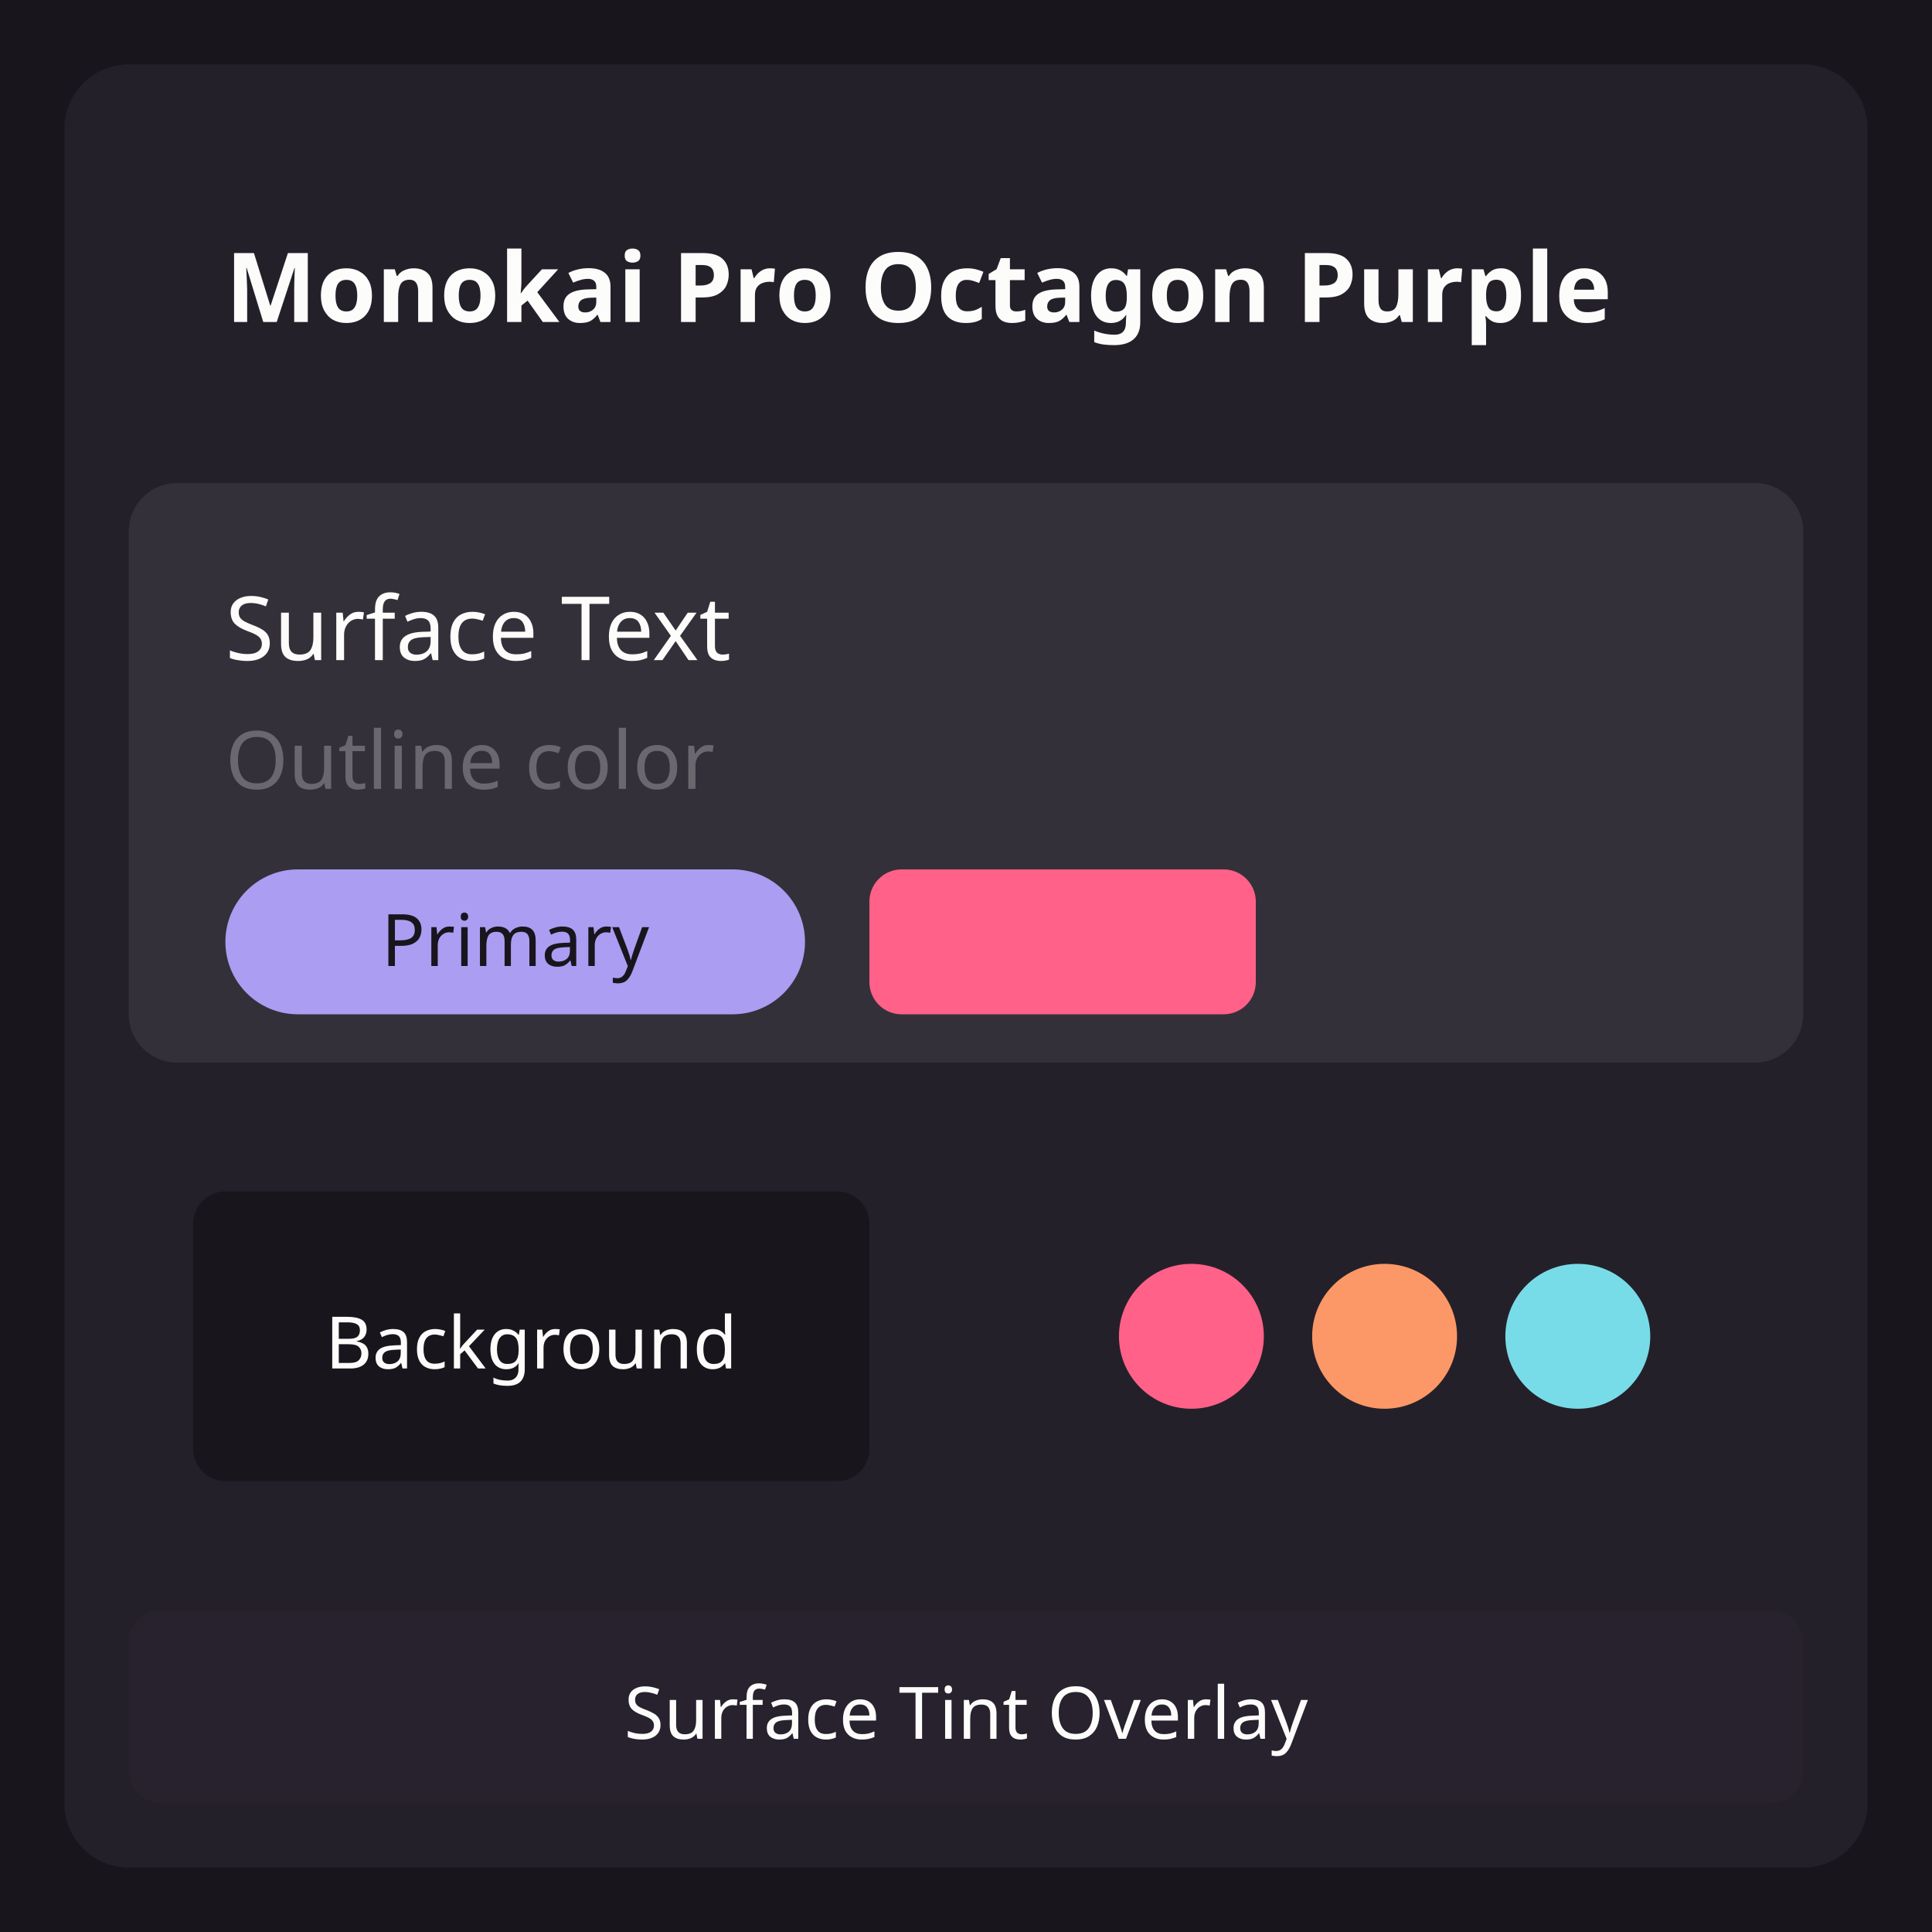
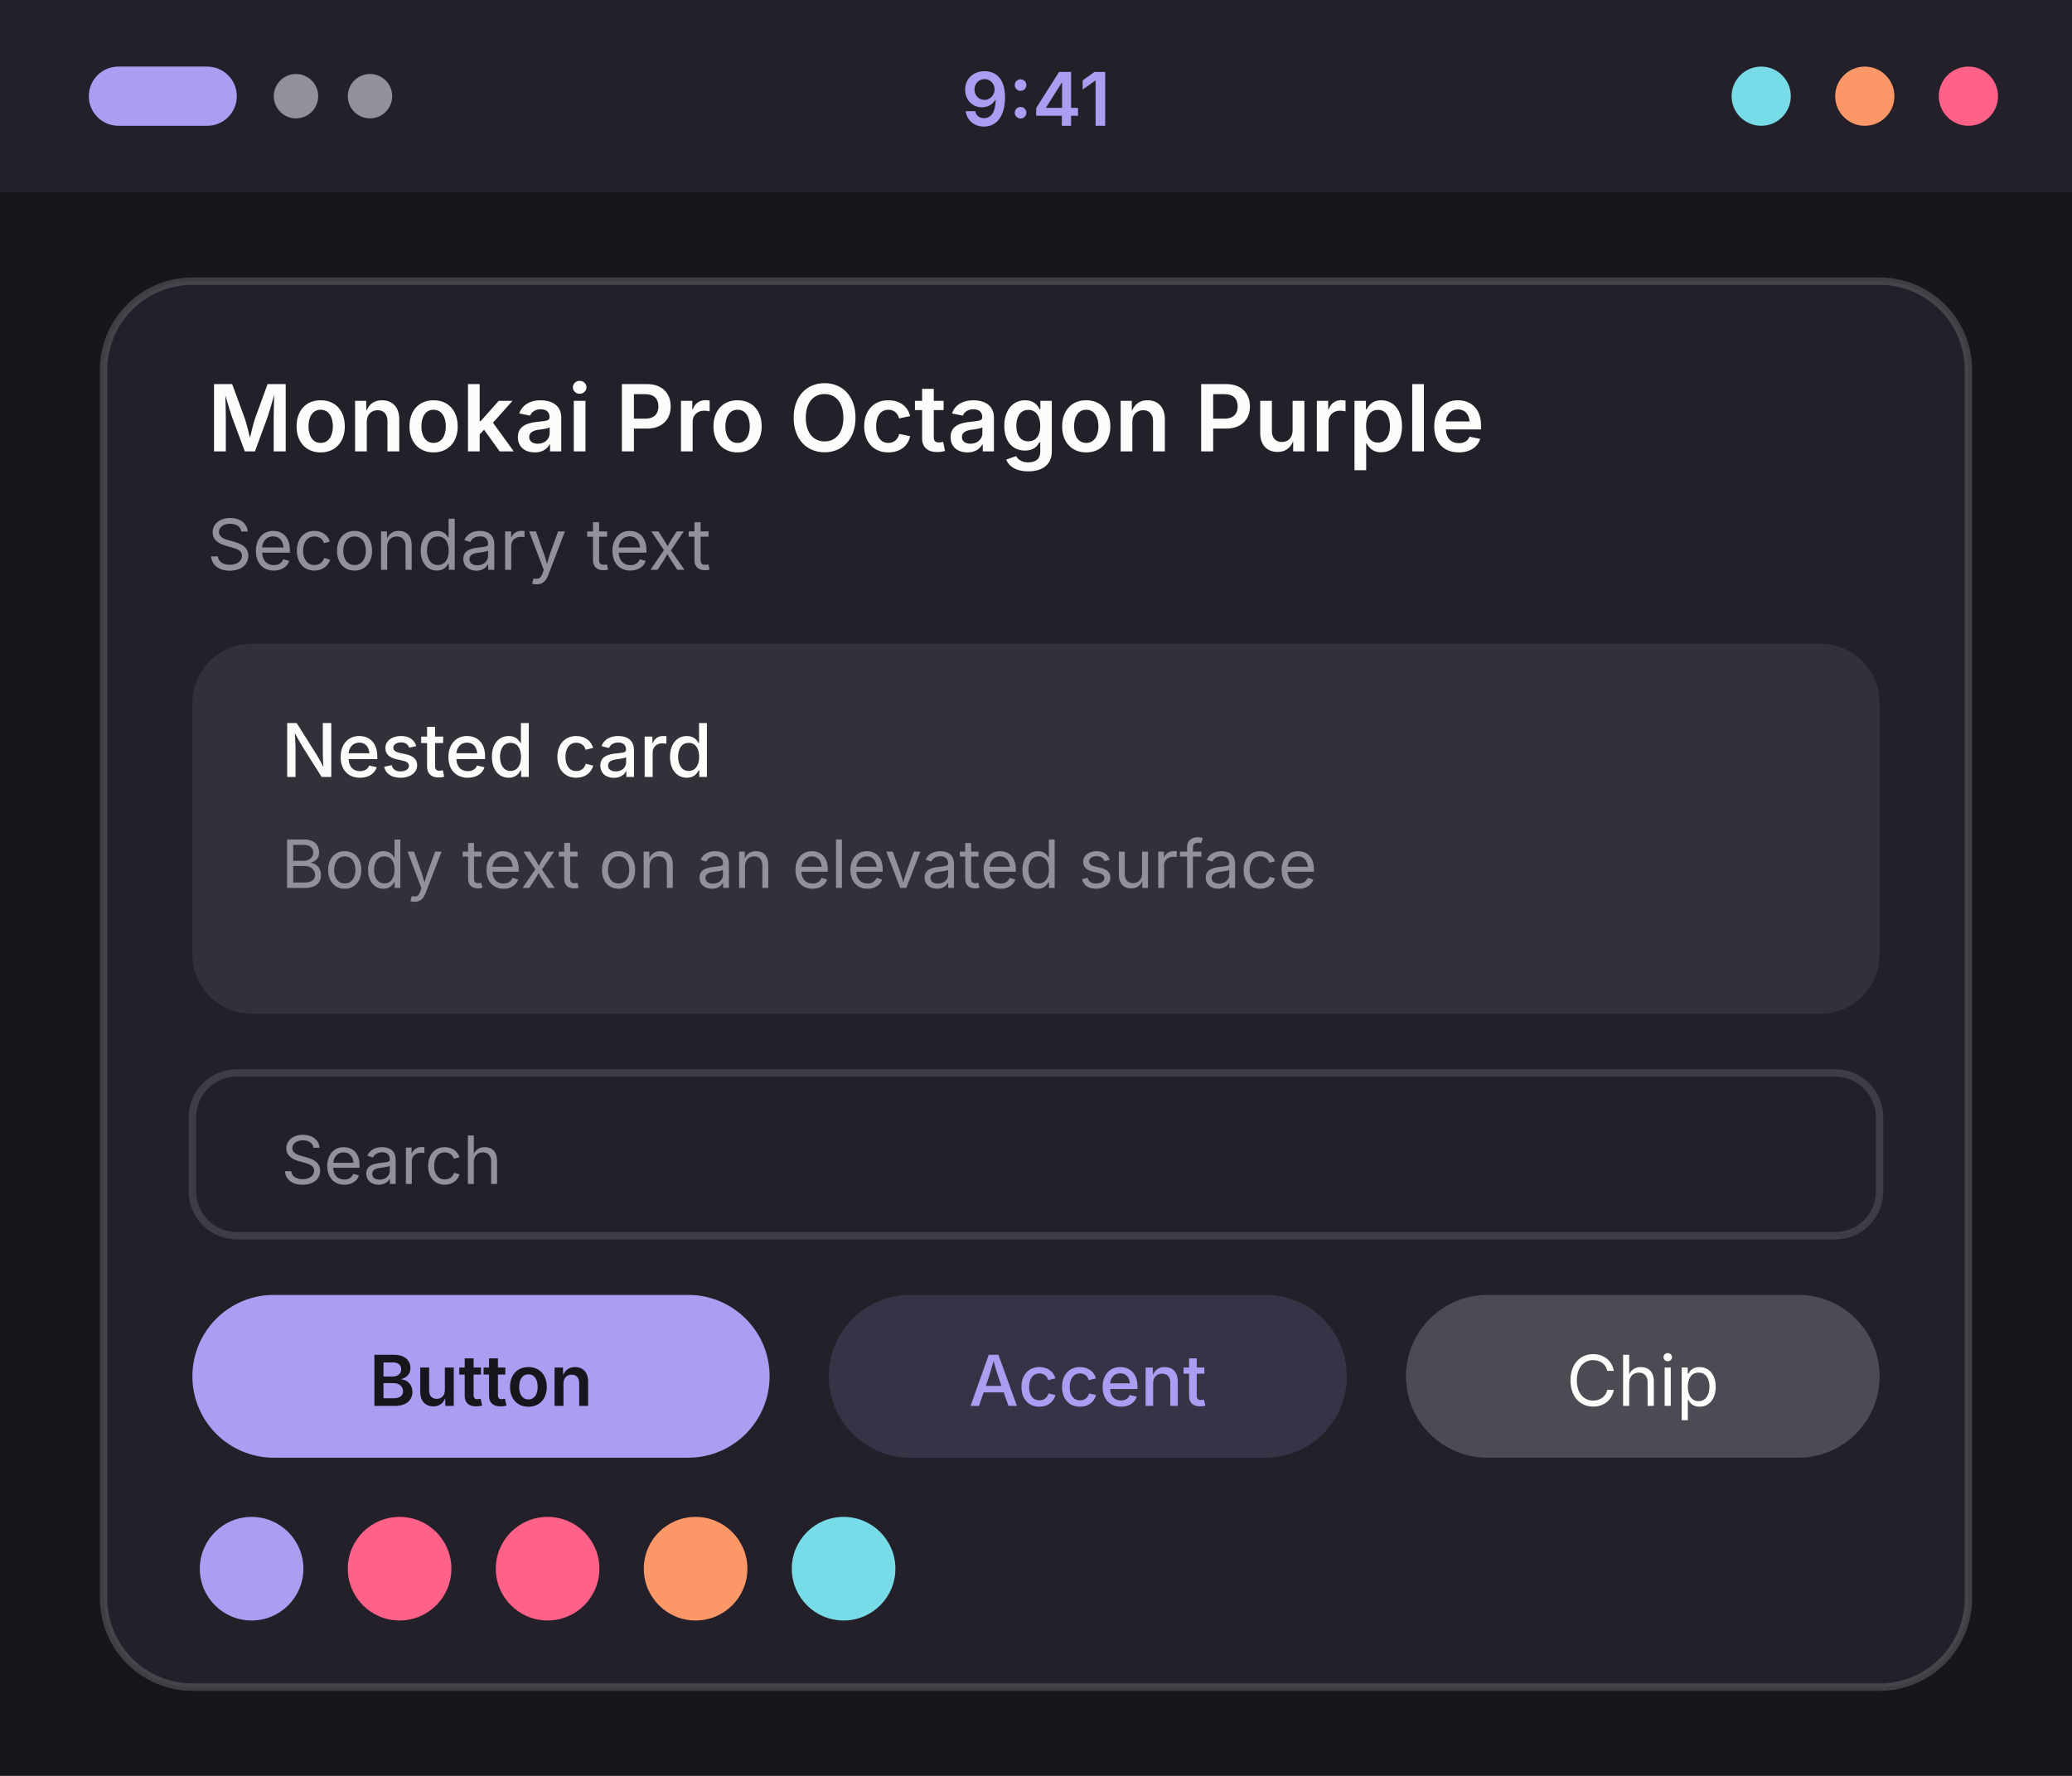
- <svg xmlns="http://www.w3.org/2000/svg" width="240" height="240" viewBox="0 0 240 240">
+ <svg xmlns="http://www.w3.org/2000/svg" width="280" height="240" viewBox="0 0 280 240">
  <g transform="translate(0, 0)">
-     <rect width="240" height="240" fill="#19151d" />
-     <rect x="8" y="8" width="224" height="224" rx="8" fill="#242029" />
-     <rect x="16" y="16" width="208" height="36" rx="6" fill="#242029" />
-     <text x="28" y="40" font-family="system-ui, sans-serif" font-size="12" font-weight="600" fill="#fcfcfa">Monokai Pro Octagon Purple</text>
-     <rect x="16" y="60" width="208" height="72" rx="6" fill="#343039" />
-     <text x="28" y="82" font-family="system-ui, sans-serif" font-size="11" fill="#fcfcfa">Surface Text</text>
-     <text x="28" y="98" font-family="system-ui, sans-serif" font-size="10" fill="#6b676f">Outline color</text>
-     <rect x="28" y="108" width="72" height="18" rx="9" fill="#ab9df2" />
-     <text x="64" y="120" font-family="system-ui, sans-serif" font-size="9" text-anchor="middle" fill="#19151d">Primary</text>
-     <rect x="108" y="108" width="48" height="18" rx="4" fill="#ff6188" />
-     <rect x="16" y="140" width="100" height="52" rx="6" fill="#242029" />
-     <rect x="24" y="148" width="84" height="36" rx="4" fill="#19151d" />
-     <text x="66" y="170" font-family="system-ui, sans-serif" font-size="9" text-anchor="middle" fill="#fcfcfa">Background</text>
-     <rect x="124" y="140" width="100" height="52" rx="6" fill="#242029" />
-     <circle cx="148" cy="166" r="9" fill="#ff6188" />
-     <circle cx="172" cy="166" r="9" fill="#fc9867" />
-     <circle cx="196" cy="166" r="9" fill="#78dce8" />
-     <rect x="16" y="200" width="208" height="24" rx="4" fill="#332f42" opacity="0.15" />
-     <text x="120" y="216" font-family="system-ui, sans-serif" font-size="9" text-anchor="middle" fill="#fcfcfa">Surface Tint Overlay</text>
+     <rect width="280" height="240" fill="#19151d" />
+     <rect width="280" height="26" fill="#242029" />
+     <rect x="12" y="9" width="20" height="8" rx="4" fill="#ab9df2" />
+     <circle cx="40" cy="13" r="3" fill="#939099" />
+     <circle cx="50" cy="13" r="3" fill="#939099" />
+     <text x="140" y="17" font-family="system-ui, -apple-system, Segoe UI, sans-serif" font-size="10" font-weight="600" text-anchor="middle" fill="#ab9df2">9:41</text>
+     <circle cx="238" cy="13" r="4" fill="#78dce8" />
+     <circle cx="252" cy="13" r="4" fill="#fc9867" />
+     <circle cx="266" cy="13" r="4" fill="#ff6188" />
+     <rect x="14" y="38" width="252" height="190" rx="12" fill="#242029" stroke="#6b676f" stroke-opacity="0.5" />
+     <text x="28" y="61" font-family="system-ui, -apple-system, Segoe UI, sans-serif" font-size="12.5" font-weight="600" fill="#fcfcfa">Monokai Pro Octagon Purple</text>
+     <text x="28" y="77" font-family="system-ui, -apple-system, Segoe UI, sans-serif" font-size="9.5" fill="#939099">Secondary text</text>
+     <rect x="26" y="87" width="228" height="50" rx="8" fill="#343039" />
+     <text x="38" y="105" font-family="system-ui, -apple-system, Segoe UI, sans-serif" font-size="10" font-weight="500" fill="#fcfcfa">Nested card</text>
+     <text x="38" y="120" font-family="system-ui, -apple-system, Segoe UI, sans-serif" font-size="9" fill="#939099">Body text on an elevated surface</text>
+     <rect x="26" y="145" width="228" height="22" rx="6" fill="#242029" stroke="#6b676f" stroke-opacity="0.4" />
+     <text x="38" y="160" font-family="system-ui, -apple-system, Segoe UI, sans-serif" font-size="9" fill="#939099">Search</text>
+     <rect x="26" y="175" width="78" height="22" rx="11" fill="#ab9df2" />
+     <text x="65" y="190" font-family="system-ui, -apple-system, Segoe UI, sans-serif" font-size="9.5" font-weight="600" text-anchor="middle" fill="#19151d">Button</text>
+     <rect x="112" y="175" width="70" height="22" rx="11" fill="#ab9df2" fill-opacity="0.15" />
+     <text x="147" y="190" font-family="system-ui, -apple-system, Segoe UI, sans-serif" font-size="9.5" font-weight="500" text-anchor="middle" fill="#ab9df2">Accent</text>
+     <rect x="190" y="175" width="64" height="22" rx="11" fill="#4e4a53" />
+     <text x="222" y="190" font-family="system-ui, -apple-system, Segoe UI, sans-serif" font-size="9.5" text-anchor="middle" fill="#fcfcfa">Chip</text>
+     <circle cx="34" cy="212" r="7" fill="#ab9df2" />
+     <circle cx="54" cy="212" r="7" fill="#ff6188" />
+     <circle cx="74" cy="212" r="7" fill="#ff6188" />
+     <circle cx="94" cy="212" r="7" fill="#fc9867" />
+     <circle cx="114" cy="212" r="7" fill="#78dce8" />
  </g>
</svg>
